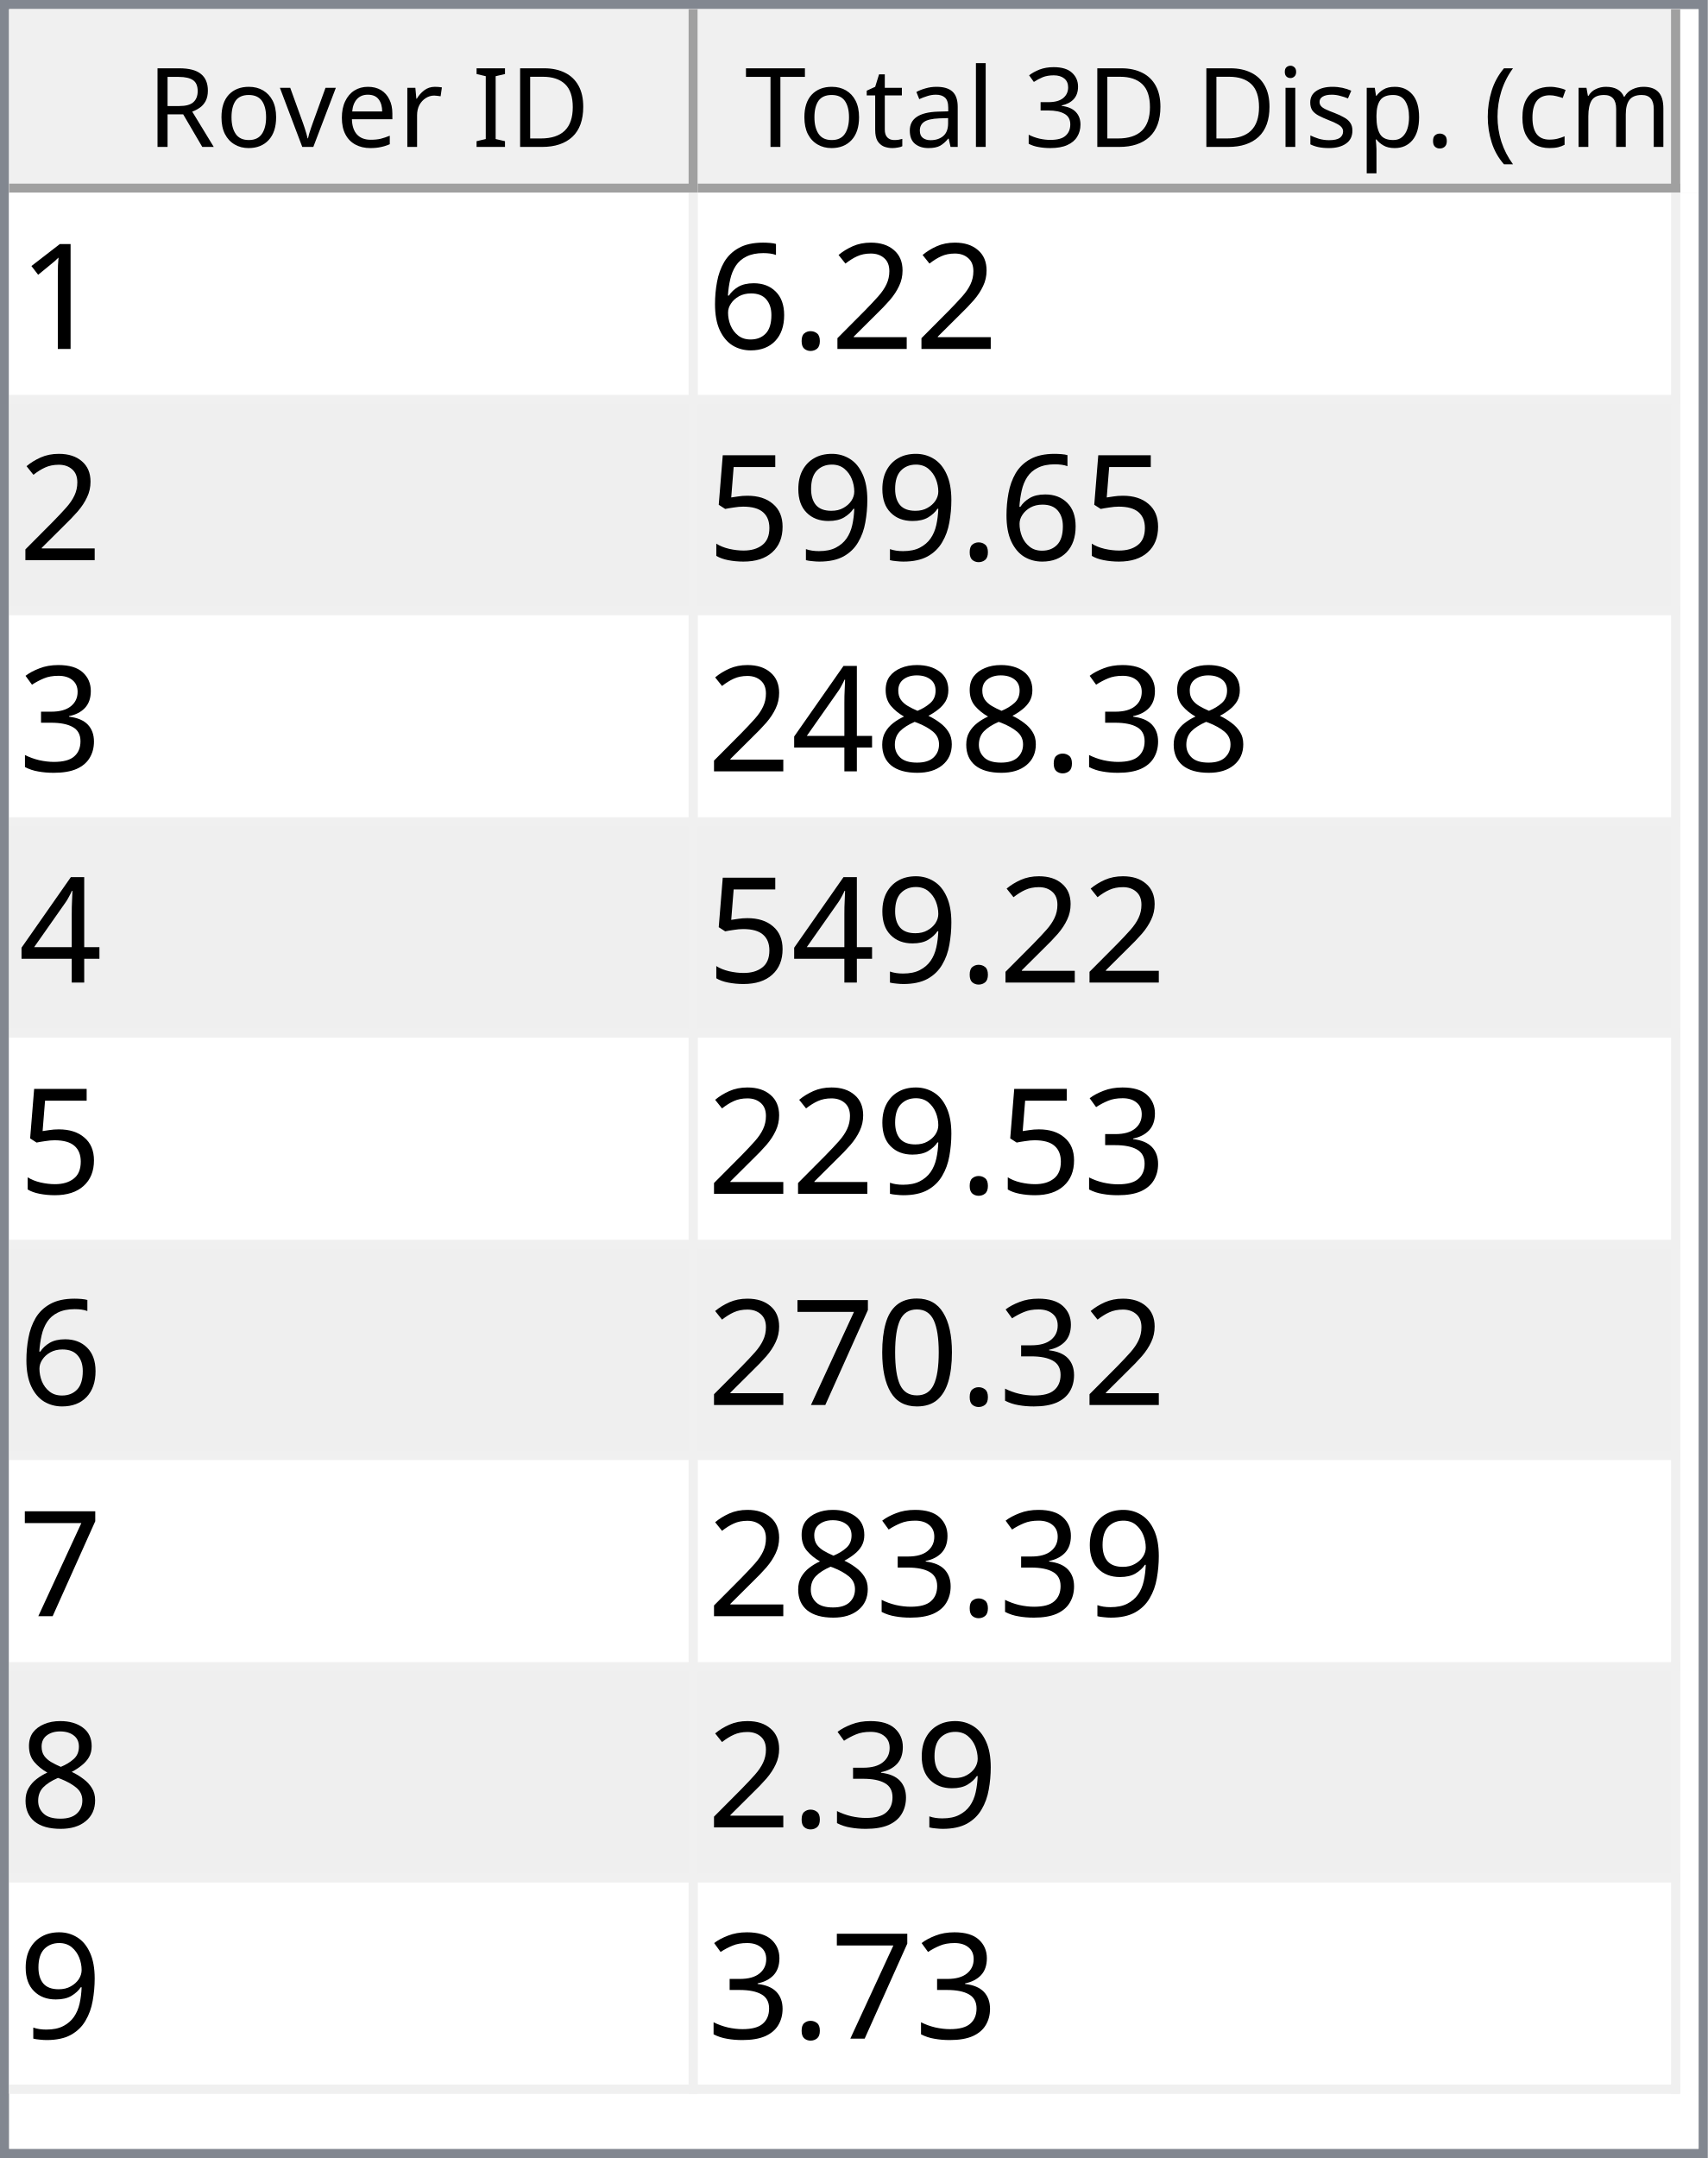
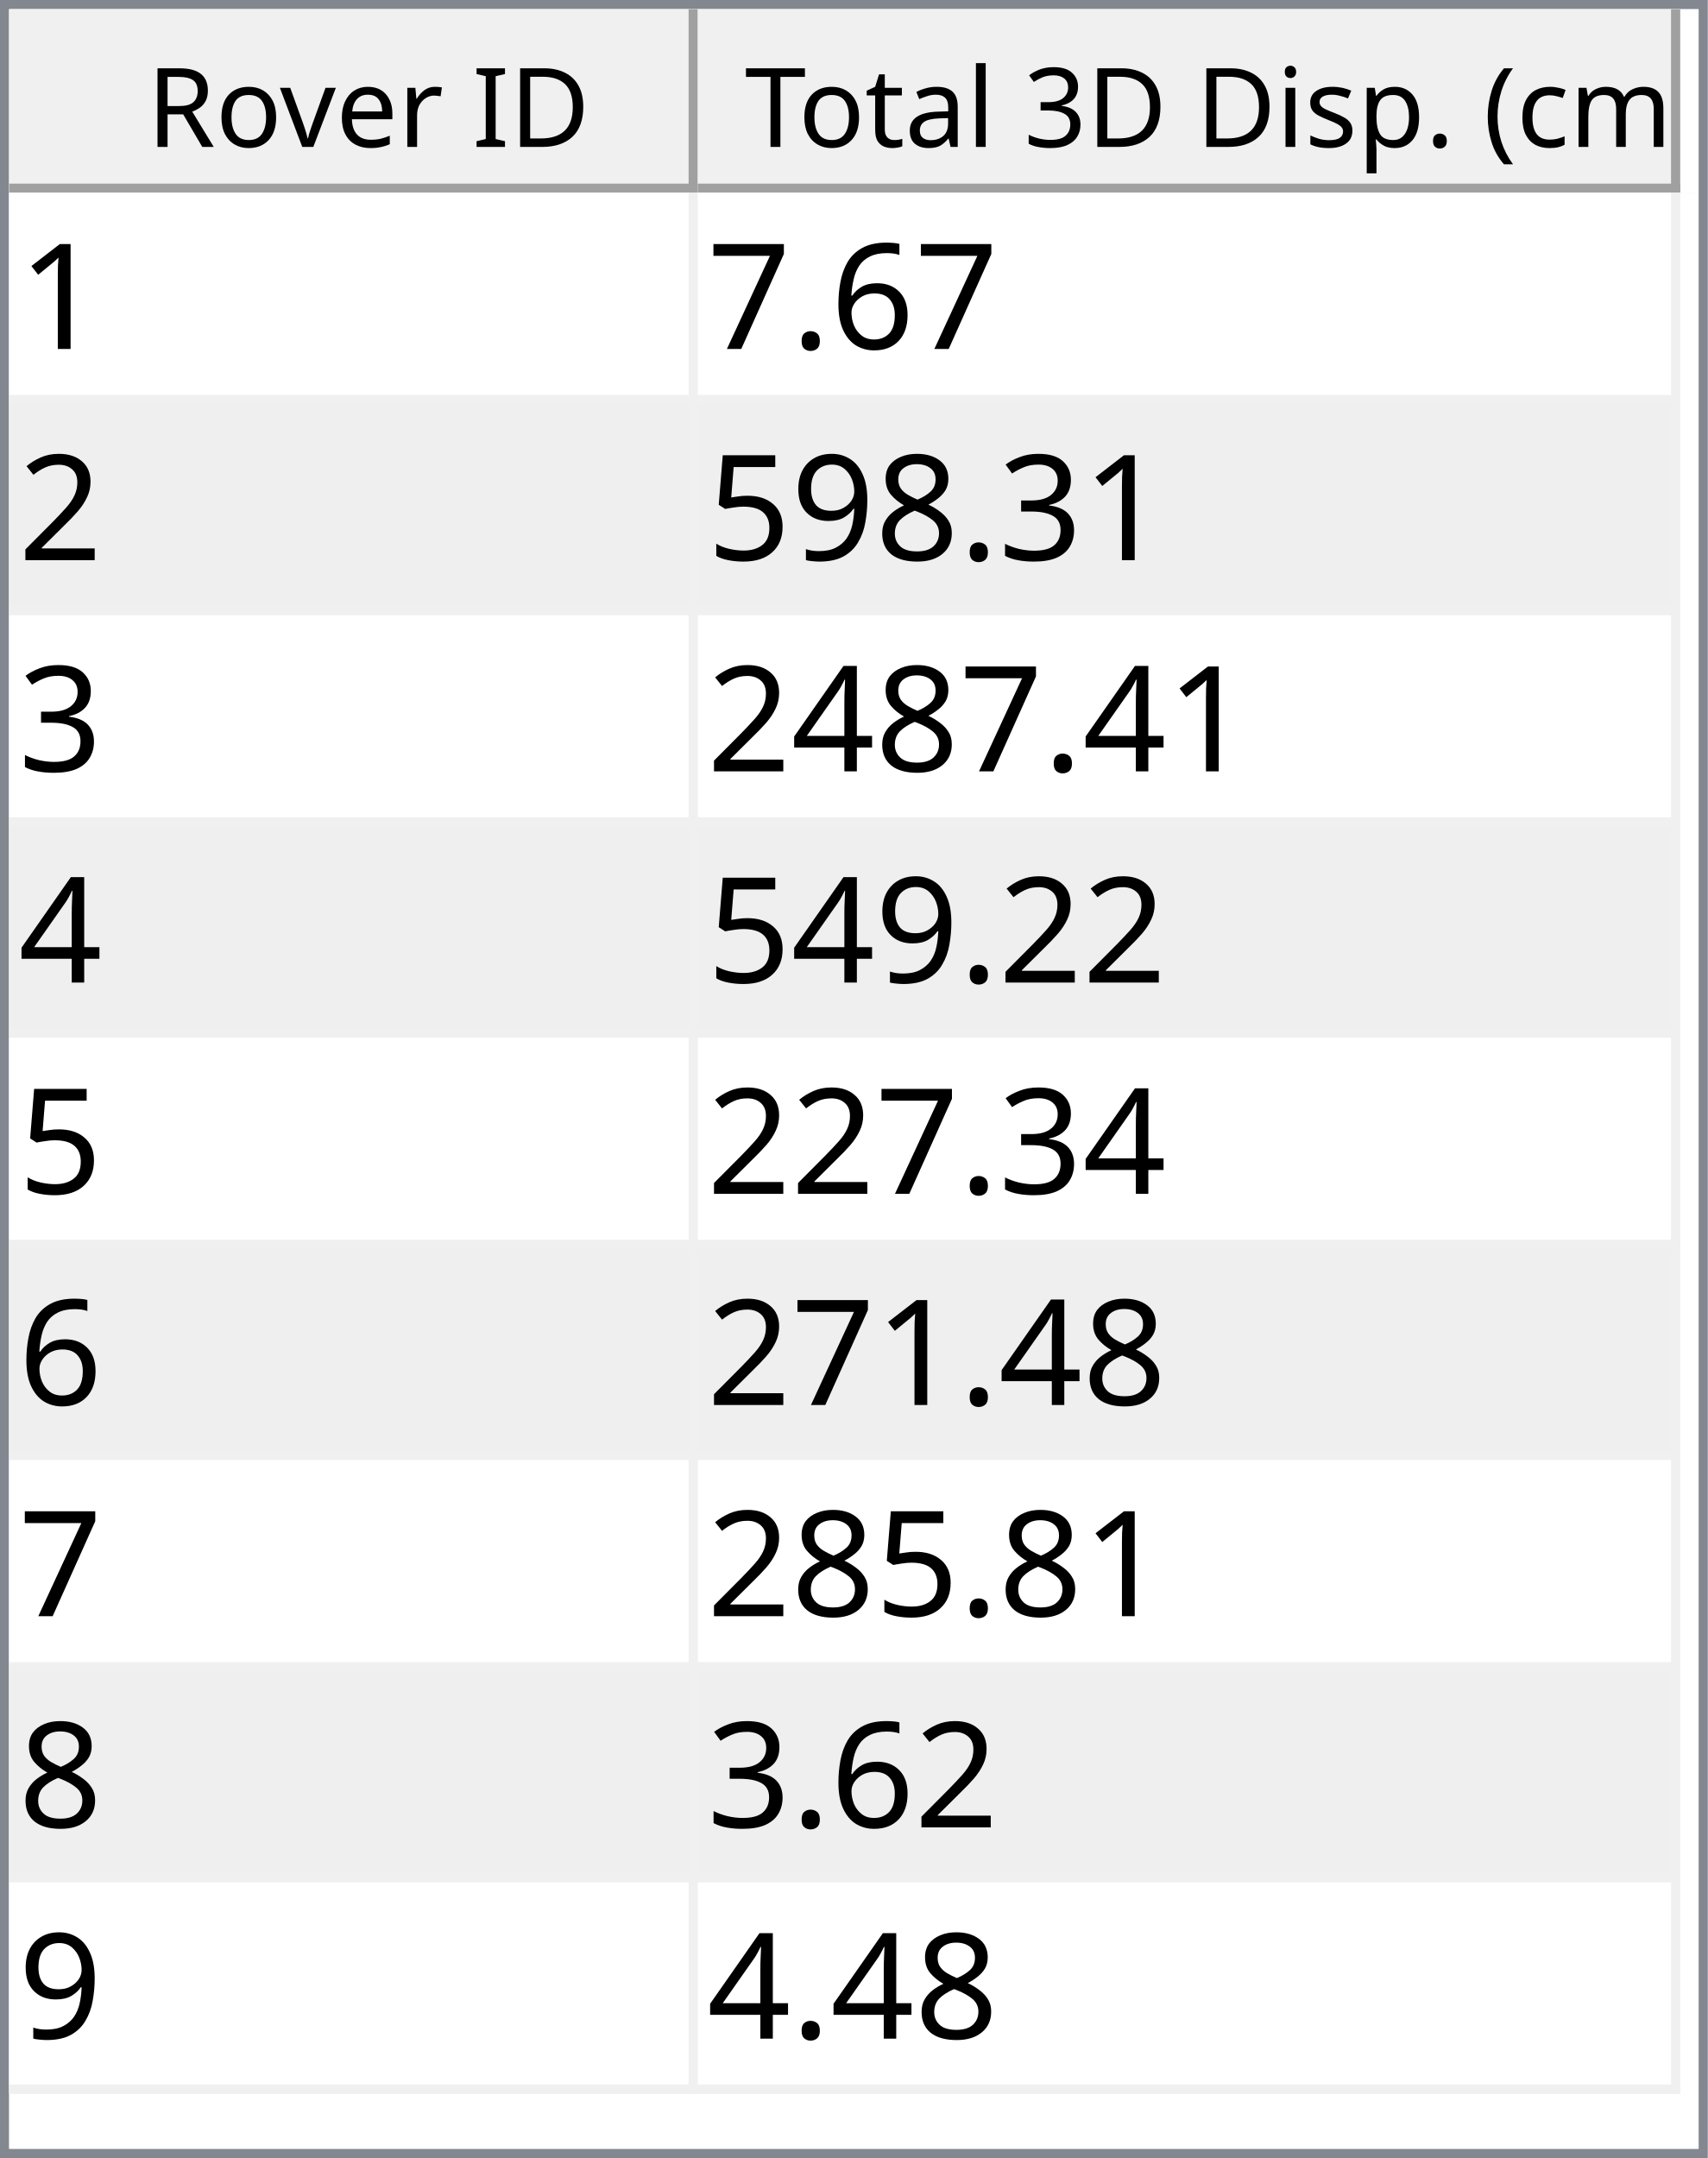
<svg xmlns="http://www.w3.org/2000/svg" style="fill-opacity:1; color-rendering:auto; color-interpolation:auto; text-rendering:auto; stroke:black; stroke-linecap:square; stroke-miterlimit:10; shape-rendering:auto; stroke-opacity:1; fill:black; stroke-dasharray:none; font-weight:normal; stroke-width:1; font-family:'Dialog'; font-style:normal; stroke-linejoin:miter; font-size:12px; stroke-dashoffset:0; image-rendering:auto;" width="186" height="235">
  <defs id="genericDefs" />
  <g>
    <defs id="defs1">
      <clipPath clipPathUnits="userSpaceOnUse" id="clipPath1">
        <path d="M0 0 L186 0 L186 235 L0 235 L0 0 Z" />
      </clipPath>
      <clipPath clipPathUnits="userSpaceOnUse" id="clipPath2">
        <path d="M0 0 L0 235 L186 235 L186 0 Z" />
      </clipPath>
      <clipPath clipPathUnits="userSpaceOnUse" id="clipPath3">
        <path d="M0 0 L0 20 L184 20 L184 0 Z" />
      </clipPath>
      <clipPath clipPathUnits="userSpaceOnUse" id="clipPath4">
        <path d="M0 0 L0 20 L75 20 L75 0 Z" />
      </clipPath>
      <clipPath clipPathUnits="userSpaceOnUse" id="clipPath5">
        <path d="M1 1 L1 19 L74 19 L74 1 Z" />
      </clipPath>
      <clipPath clipPathUnits="userSpaceOnUse" id="clipPath6">
        <path d="M0 0 L0 18 L73 18 L73 0 Z" />
      </clipPath>
      <clipPath clipPathUnits="userSpaceOnUse" id="clipPath7">
        <path d="M-0.5 -0.5 L-0.5 19.5 L74.5 19.5 L74.5 -0.5 Z" />
      </clipPath>
      <clipPath clipPathUnits="userSpaceOnUse" id="clipPath8">
        <path d="M0 0 L0 20 L107 20 L107 0 Z" />
      </clipPath>
      <clipPath clipPathUnits="userSpaceOnUse" id="clipPath9">
        <path d="M1 1 L1 19 L106 19 L106 1 Z" />
      </clipPath>
      <clipPath clipPathUnits="userSpaceOnUse" id="clipPath10">
        <path d="M0 0 L0 18 L105 18 L105 0 Z" />
      </clipPath>
      <clipPath clipPathUnits="userSpaceOnUse" id="clipPath11">
        <path d="M-0.5 -0.5 L-0.5 19.5 L106.5 19.5 L106.5 -0.5 Z" />
      </clipPath>
      <clipPath clipPathUnits="userSpaceOnUse" id="clipPath12">
        <path d="M0 0 L0 213 L184 213 L184 0 Z" />
      </clipPath>
      <clipPath clipPathUnits="userSpaceOnUse" id="clipPath13">
        <path d="M0 0 L0 207 L182 207 L182 0 Z" />
      </clipPath>
      <clipPath clipPathUnits="userSpaceOnUse" id="clipPath14">
        <path d="M-0.5 -0.5 L-0.5 206.5 L181.5 206.5 L181.5 -0.5 Z" />
      </clipPath>
      <clipPath clipPathUnits="userSpaceOnUse" id="clipPath15">
        <path d="M0 0 L0 22 L74 22 L74 0 Z" />
      </clipPath>
      <clipPath clipPathUnits="userSpaceOnUse" id="clipPath16">
        <path d="M0 0 L0 22 L106 22 L106 0 Z" />
      </clipPath>
      <font horiz-adv-x="64.551" id="font1">
        <font-face ascent="107.91" descent="25.098" units-per-em="100" style="font-style:normal; font-family:Segoe UI; font-weight:normal;" />
        <missing-glyph horiz-adv-x="64.551" d="M8.109 0 L8.109 68.266 L56.453 68.266 L56.453 0 L8.109 0 ZM15.328 7.234 L49.219 7.234 L49.219 61.031 L15.328 61.031 L15.328 7.234 Z" />
        <glyph unicode="D" horiz-adv-x="70.117" d="M9.188 0 L9.188 70.016 L28.516 70.016 Q65.531 70.016 65.531 35.891 Q65.531 19.672 55.25 9.836 Q44.969 0 27.734 0 L9.188 0 ZM17.391 62.594 L17.391 7.422 L27.828 7.422 Q41.609 7.422 49.273 14.797 Q56.938 22.172 56.938 35.688 Q56.938 62.594 28.328 62.594 L17.391 62.594 Z" />
        <glyph unicode="I" horiz-adv-x="26.611" d="M17.391 0 L9.188 0 L9.188 70.016 L17.391 70.016 L17.391 0 Z" />
        <glyph unicode=" " horiz-adv-x="27.393" d="" />
        <glyph unicode="r" horiz-adv-x="34.766" d="M34.188 41.891 Q32.078 43.5 28.125 43.5 Q23 43.5 19.555 38.672 Q16.109 33.844 16.109 25.484 L16.109 0 L8.109 0 L8.109 50 L16.109 50 L16.109 39.703 L16.312 39.703 Q18.016 44.969 21.531 47.922 Q25.047 50.875 29.391 50.875 Q32.516 50.875 34.188 50.203 L34.188 41.891 Z" />
        <glyph unicode="e" horiz-adv-x="52.295" d="M48.297 23 L12.984 23 Q13.188 14.656 17.484 10.109 Q21.781 5.562 29.297 5.562 Q37.75 5.562 44.828 11.141 L44.828 3.609 Q38.234 -1.172 27.391 -1.172 Q16.797 -1.172 10.742 5.641 Q4.688 12.453 4.688 24.812 Q4.688 36.469 11.305 43.82 Q17.922 51.172 27.734 51.172 Q37.547 51.172 42.922 44.828 Q48.297 38.484 48.297 27.203 L48.297 23 ZM40.094 29.781 Q40.047 36.719 36.75 40.578 Q33.453 44.438 27.594 44.438 Q21.922 44.438 17.969 40.383 Q14.016 36.328 13.094 29.781 L40.094 29.781 Z" />
        <glyph unicode="v" horiz-adv-x="47.9" d="M47.406 50 L27.484 0 L19.625 0 L0.688 50 L9.469 50 L22.172 13.672 Q23.578 9.672 23.922 6.688 L24.125 6.688 Q24.609 10.453 25.688 13.484 L38.969 50 L47.406 50 Z" />
        <glyph unicode="o" horiz-adv-x="58.594" d="M29 -1.172 Q17.922 -1.172 11.305 5.836 Q4.688 12.844 4.688 24.422 Q4.688 37.016 11.57 44.094 Q18.453 51.172 30.172 51.172 Q41.359 51.172 47.633 44.289 Q53.906 37.406 53.906 25.203 Q53.906 13.234 47.141 6.031 Q40.375 -1.172 29 -1.172 ZM29.594 44.438 Q21.875 44.438 17.383 39.188 Q12.891 33.938 12.891 24.703 Q12.891 15.828 17.43 10.695 Q21.969 5.562 29.594 5.562 Q37.359 5.562 41.531 10.594 Q45.703 15.625 45.703 24.906 Q45.703 34.281 41.531 39.359 Q37.359 44.438 29.594 44.438 Z" />
        <glyph unicode="R" horiz-adv-x="59.814" d="M59.375 0 L49.609 0 L37.891 19.625 Q36.281 22.359 34.766 24.289 Q33.25 26.219 31.664 27.438 Q30.078 28.656 28.25 29.219 Q26.422 29.781 24.125 29.781 L17.391 29.781 L17.391 0 L9.188 0 L9.188 70.016 L30.078 70.016 Q34.672 70.016 38.555 68.867 Q42.438 67.719 45.289 65.375 Q48.141 63.031 49.758 59.547 Q51.375 56.062 51.375 51.375 Q51.375 47.703 50.273 44.656 Q49.172 41.609 47.148 39.211 Q45.125 36.812 42.266 35.133 Q39.406 33.453 35.844 32.516 L35.844 32.328 Q37.594 31.547 38.891 30.547 Q40.188 29.547 41.359 28.18 Q42.531 26.812 43.68 25.078 Q44.828 23.344 46.234 21.047 L59.375 0 ZM17.391 62.594 L17.391 37.203 L28.516 37.203 Q31.594 37.203 34.203 38.133 Q36.812 39.062 38.719 40.797 Q40.625 42.531 41.703 45.047 Q42.781 47.562 42.781 50.688 Q42.781 56.297 39.141 59.445 Q35.5 62.594 28.609 62.594 L17.391 62.594 Z" />
        <glyph unicode=")" horiz-adv-x="30.176" d="M8.297 -15.922 L1.172 -15.922 Q16.406 2.344 16.406 26.812 Q16.406 51.469 1.078 70.016 L8.297 70.016 Q23.531 52.156 23.531 26.703 Q23.531 1.375 8.297 -15.922 Z" />
        <glyph unicode="m" horiz-adv-x="86.133" d="M79.109 0 L71.094 0 L71.094 28.719 Q71.094 37.016 68.531 40.727 Q65.969 44.438 59.906 44.438 Q54.781 44.438 51.195 39.75 Q47.609 35.062 47.609 28.516 L47.609 0 L39.594 0 L39.594 29.688 Q39.594 44.438 28.219 44.438 Q22.953 44.438 19.531 40.016 Q16.109 35.594 16.109 28.516 L16.109 0 L8.109 0 L8.109 50 L16.109 50 L16.109 42.094 L16.312 42.094 Q21.625 51.172 31.844 51.172 Q36.969 51.172 40.773 48.312 Q44.578 45.453 46 40.828 Q51.562 51.172 62.594 51.172 Q79.109 51.172 79.109 30.812 L79.109 0 Z" />
        <glyph unicode="c" horiz-adv-x="46.191" d="M42.188 2.297 Q36.422 -1.172 28.516 -1.172 Q17.828 -1.172 11.258 5.789 Q4.688 12.75 4.688 23.828 Q4.688 36.188 11.766 43.68 Q18.844 51.172 30.672 51.172 Q37.25 51.172 42.281 48.734 L42.281 40.531 Q36.719 44.438 30.375 44.438 Q22.703 44.438 17.797 38.945 Q12.891 33.453 12.891 24.516 Q12.891 15.719 17.508 10.641 Q22.125 5.562 29.891 5.562 Q36.422 5.562 42.188 9.906 L42.188 2.297 Z" />
        <glyph unicode="(" horiz-adv-x="30.176" d="M29.109 -15.922 L21.969 -15.922 Q6.844 1.375 6.844 26.703 Q6.844 52.156 21.969 70.016 L29.203 70.016 Q13.875 51.469 13.875 26.812 Q13.875 2.344 29.109 -15.922 Z" />
        <glyph unicode="." horiz-adv-x="21.68" d="M10.891 -1.078 Q8.641 -1.078 7.055 0.539 Q5.469 2.156 5.469 4.391 Q5.469 6.641 7.055 8.273 Q8.641 9.906 10.891 9.906 Q13.188 9.906 14.797 8.273 Q16.406 6.641 16.406 4.391 Q16.406 2.156 14.797 0.539 Q13.188 -1.078 10.891 -1.078 Z" />
        <glyph unicode="p" horiz-adv-x="58.789" d="M16.312 7.234 L16.109 7.234 L16.109 -23 L8.109 -23 L8.109 50 L16.109 50 L16.109 41.219 L16.312 41.219 Q22.219 51.172 33.594 51.172 Q43.266 51.172 48.688 44.461 Q54.109 37.75 54.109 26.469 Q54.109 13.922 48 6.375 Q41.891 -1.172 31.297 -1.172 Q21.578 -1.172 16.312 7.234 ZM16.109 27.391 L16.109 20.406 Q16.109 14.203 20.141 9.883 Q24.172 5.562 30.375 5.562 Q37.641 5.562 41.773 11.133 Q45.906 16.703 45.906 26.609 Q45.906 34.969 42.047 39.703 Q38.188 44.438 31.594 44.438 Q24.609 44.438 20.359 39.578 Q16.109 34.719 16.109 27.391 Z" />
        <glyph unicode="s" horiz-adv-x="42.432" d="M5.078 1.812 L5.078 10.406 Q11.625 5.562 19.484 5.562 Q30.031 5.562 30.031 12.594 Q30.031 14.594 29.125 15.992 Q28.219 17.391 26.68 18.461 Q25.141 19.531 23.07 20.383 Q21 21.234 18.609 22.172 Q15.281 23.484 12.766 24.828 Q10.25 26.172 8.57 27.859 Q6.891 29.547 6.031 31.695 Q5.172 33.844 5.172 36.719 Q5.172 40.234 6.789 42.945 Q8.406 45.656 11.086 47.484 Q13.766 49.312 17.211 50.242 Q20.656 51.172 24.312 51.172 Q30.812 51.172 35.938 48.922 L35.938 40.828 Q30.422 44.438 23.25 44.438 Q21 44.438 19.195 43.922 Q17.391 43.406 16.094 42.477 Q14.797 41.547 14.086 40.258 Q13.375 38.969 13.375 37.406 Q13.375 35.453 14.086 34.133 Q14.797 32.812 16.164 31.789 Q17.531 30.766 19.484 29.938 Q21.438 29.109 23.922 28.125 Q27.25 26.859 29.883 25.516 Q32.516 24.172 34.375 22.484 Q36.234 20.797 37.234 18.602 Q38.234 16.406 38.234 13.375 Q38.234 9.672 36.602 6.938 Q34.969 4.203 32.234 2.398 Q29.5 0.594 25.93 -0.289 Q22.359 -1.172 18.453 -1.172 Q10.75 -1.172 5.078 1.812 Z" />
        <glyph unicode="i" horiz-adv-x="24.219" d="M12.203 62.703 Q10.062 62.703 8.547 64.164 Q7.031 65.625 7.031 67.875 Q7.031 70.125 8.547 71.609 Q10.062 73.094 12.203 73.094 Q14.406 73.094 15.945 71.609 Q17.484 70.125 17.484 67.875 Q17.484 65.719 15.945 64.211 Q14.406 62.703 12.203 62.703 ZM16.109 0 L8.109 0 L8.109 50 L16.109 50 L16.109 0 Z" />
        <glyph unicode="3" horiz-adv-x="53.906" d="M46.531 19.828 Q46.531 15.094 44.75 11.211 Q42.969 7.328 39.719 4.57 Q36.469 1.812 31.93 0.297 Q27.391 -1.219 21.922 -1.219 Q11.922 -1.219 6 2.594 L6 11.188 Q13.094 5.609 22.219 5.609 Q25.875 5.609 28.828 6.539 Q31.781 7.469 33.906 9.227 Q36.031 10.984 37.18 13.477 Q38.328 15.969 38.328 19.094 Q38.328 32.812 18.797 32.812 L12.984 32.812 L12.984 39.594 L18.5 39.594 Q35.797 39.594 35.797 52.484 Q35.797 64.406 22.609 64.406 Q15.188 64.406 8.688 59.422 L8.688 67.188 Q15.375 71.188 24.609 71.188 Q29 71.188 32.57 69.969 Q36.141 68.75 38.68 66.555 Q41.219 64.359 42.609 61.281 Q44 58.203 44 54.5 Q44 40.672 30.031 36.719 L30.031 36.531 Q33.594 36.141 36.625 34.797 Q39.656 33.453 41.852 31.305 Q44.047 29.156 45.289 26.25 Q46.531 23.344 46.531 19.828 Z" />
        <glyph unicode="l" horiz-adv-x="24.219" d="M16.109 0 L8.109 0 L8.109 74.031 L16.109 74.031 L16.109 0 Z" />
        <glyph unicode="a" horiz-adv-x="50.879" d="M43.891 0 L35.891 0 L35.891 7.812 L35.688 7.812 Q30.469 -1.172 20.312 -1.172 Q12.844 -1.172 8.617 2.781 Q4.391 6.734 4.391 13.281 Q4.391 27.297 20.906 29.594 L35.891 31.688 Q35.891 44.438 25.594 44.438 Q16.547 44.438 9.281 38.281 L9.281 46.484 Q16.656 51.172 26.266 51.172 Q43.891 51.172 43.891 32.516 L43.891 0 ZM35.891 25.297 L23.828 23.641 Q18.266 22.859 15.43 20.875 Q12.594 18.891 12.594 13.875 Q12.594 10.203 15.211 7.883 Q17.828 5.562 22.172 5.562 Q28.125 5.562 32.008 9.742 Q35.891 13.922 35.891 20.312 L35.891 25.297 Z" />
        <glyph unicode="t" horiz-adv-x="33.887" d="M31.297 0.484 Q28.469 -1.078 23.828 -1.078 Q10.688 -1.078 10.688 13.578 L10.688 43.172 L2.094 43.172 L2.094 50 L10.688 50 L10.688 62.203 L18.703 64.797 L18.703 50 L31.297 50 L31.297 43.172 L18.703 43.172 L18.703 14.984 Q18.703 9.969 20.414 7.82 Q22.125 5.672 26.078 5.672 Q29.109 5.672 31.297 7.328 L31.297 0.484 Z" />
        <glyph unicode="T" horiz-adv-x="52.393" d="M50.594 62.594 L30.375 62.594 L30.375 0 L22.172 0 L22.172 62.594 L2 62.594 L2 70.016 L50.594 70.016 L50.594 62.594 Z" />
      </font>
      <font horiz-adv-x="75.0" id="font2">
        <font-face ascent="100.537" descent="21.973" units-per-em="100" style="font-style:normal; font-family:sans-serif; font-weight:normal;" />
        <missing-glyph horiz-adv-x="75.0" d="M12.5 0 L12.5 62.5 L62.5 62.5 L62.5 0 L12.5 0 ZM14.062 1.562 L60.938 1.562 L60.938 60.938 L14.062 60.938 L14.062 1.562 Z" />
        <glyph unicode="1" horiz-adv-x="55.615" d="M37.25 0 L28.469 0 L28.469 56 Q25.297 52.984 20.141 49.953 Q14.984 46.922 10.891 45.406 L10.891 53.906 Q18.266 57.375 23.781 62.305 Q29.297 67.234 31.594 71.875 L37.25 71.875 L37.25 0 Z" />
+         <glyph unicode="6" horiz-adv-x="55.615" d="M49.75 54.047 L41.016 53.375 Q39.844 58.547 37.703 60.891 Q34.125 64.656 28.906 64.656 Q24.703 64.656 21.531 62.312 Q17.391 59.281 14.992 53.469 Q12.594 47.656 12.5 36.922 Q15.672 41.75 20.266 44.094 Q24.859 46.438 29.891 46.438 Q38.672 46.438 44.852 39.969 Q51.031 33.5 51.031 23.25 Q51.031 16.5 48.125 10.719 Q45.219 4.938 40.141 1.859 Q35.062 -1.219 28.609 -1.219 Q17.625 -1.219 10.695 6.859 Q3.766 14.938 3.766 33.5 Q3.766 54.25 11.422 63.672 Q18.109 71.875 29.438 71.875 Q37.891 71.875 43.289 67.141 Q48.688 62.406 49.75 54.047 ZM13.875 23.188 Q13.875 18.656 15.797 14.508 Q17.719 10.359 21.188 8.18 Q24.656 6 28.469 6 Q34.031 6 38.039 10.492 Q42.047 14.984 42.047 22.703 Q42.047 30.125 38.086 34.398 Q34.125 38.672 28.125 38.672 Q22.172 38.672 18.023 34.398 Q13.875 30.125 13.875 23.188 Z" />
+         <glyph unicode="." horiz-adv-x="27.783" d="M9.078 0 L9.078 10.016 L19.094 10.016 L19.094 0 L9.078 0 Z" />
+         <glyph unicode="7" horiz-adv-x="55.615" d="M4.734 62.203 L4.734 70.656 L51.078 70.656 L51.078 63.812 Q44.234 56.547 37.523 44.484 Q30.812 32.422 27.156 19.672 Q24.516 10.688 23.781 0 L14.75 0 Q14.891 8.453 18.062 20.414 Q21.234 32.375 27.172 43.484 Q33.109 54.594 39.797 62.203 L4.734 62.203 Z" />
        <glyph unicode="2" horiz-adv-x="55.615" d="M50.344 8.453 L50.344 0 L3.031 0 Q2.938 3.172 4.047 6.109 Q5.859 10.938 9.836 15.625 Q13.812 20.312 21.344 26.469 Q33.016 36.031 37.117 41.625 Q41.219 47.219 41.219 52.203 Q41.219 57.422 37.477 61.008 Q33.734 64.594 27.734 64.594 Q21.391 64.594 17.578 60.789 Q13.766 56.984 13.719 50.25 L4.688 51.172 Q5.609 61.281 11.664 66.578 Q17.719 71.875 27.938 71.875 Q38.234 71.875 44.242 66.164 Q50.25 60.453 50.25 52 Q50.25 47.703 48.492 43.555 Q46.734 39.406 42.656 34.812 Q38.578 30.219 29.109 22.219 Q21.188 15.578 18.945 13.211 Q16.703 10.844 15.234 8.453 L50.344 8.453 Z" />
-         <glyph unicode="." horiz-adv-x="27.783" d="M9.078 0 L9.078 10.016 L19.094 10.016 L19.094 0 L9.078 0 Z" />
-         <glyph unicode="6" horiz-adv-x="55.615" d="M49.75 54.047 L41.016 53.375 Q39.844 58.547 37.703 60.891 Q34.125 64.656 28.906 64.656 Q24.703 64.656 21.531 62.312 Q17.391 59.281 14.992 53.469 Q12.594 47.656 12.5 36.922 Q15.672 41.75 20.266 44.094 Q24.859 46.438 29.891 46.438 Q38.672 46.438 44.852 39.969 Q51.031 33.5 51.031 23.25 Q51.031 16.5 48.125 10.719 Q45.219 4.938 40.141 1.859 Q35.062 -1.219 28.609 -1.219 Q17.625 -1.219 10.695 6.859 Q3.766 14.938 3.766 33.5 Q3.766 54.25 11.422 63.672 Q18.109 71.875 29.438 71.875 Q37.891 71.875 43.289 67.141 Q48.688 62.406 49.75 54.047 ZM13.875 23.188 Q13.875 18.656 15.797 14.508 Q17.719 10.359 21.188 8.18 Q24.656 6 28.469 6 Q34.031 6 38.039 10.492 Q42.047 14.984 42.047 22.703 Q42.047 30.125 38.086 34.398 Q34.125 38.672 28.125 38.672 Q22.172 38.672 18.023 34.398 Q13.875 30.125 13.875 23.188 Z" />
+         <glyph unicode="3" horiz-adv-x="55.615" d="M4.203 18.891 L12.984 20.062 Q14.5 12.594 18.141 9.297 Q21.781 6 27 6 Q33.203 6 37.477 10.297 Q41.75 14.594 41.75 20.953 Q41.75 27 37.797 30.93 Q33.844 34.859 27.734 34.859 Q25.25 34.859 21.531 33.891 L22.516 41.609 Q23.391 41.5 23.922 41.5 Q29.547 41.5 34.039 44.43 Q38.531 47.359 38.531 53.469 Q38.531 58.297 35.258 61.477 Q31.984 64.656 26.812 64.656 Q21.688 64.656 18.266 61.43 Q14.844 58.203 13.875 51.766 L5.078 53.328 Q6.688 62.156 12.398 67.016 Q18.109 71.875 26.609 71.875 Q32.469 71.875 37.398 69.359 Q42.328 66.844 44.945 62.5 Q47.562 58.156 47.562 53.266 Q47.562 48.641 45.07 44.828 Q42.578 41.016 37.703 38.766 Q44.047 37.312 47.562 32.695 Q51.078 28.078 51.078 21.141 Q51.078 11.766 44.242 5.25 Q37.406 -1.266 26.953 -1.266 Q17.531 -1.266 11.305 4.352 Q5.078 9.969 4.203 18.891 Z" />
+         <glyph unicode="8" horiz-adv-x="55.615" d="M17.672 38.812 Q12.203 40.828 9.57 44.539 Q6.938 48.25 6.938 53.422 Q6.938 61.234 12.555 66.555 Q18.172 71.875 27.484 71.875 Q36.859 71.875 42.578 66.43 Q48.297 60.984 48.297 53.172 Q48.297 48.188 45.68 44.508 Q43.062 40.828 37.75 38.812 Q44.344 36.672 47.781 31.883 Q51.219 27.094 51.219 20.453 Q51.219 11.281 44.727 5.031 Q38.234 -1.219 27.641 -1.219 Q17.047 -1.219 10.547 5.055 Q4.047 11.328 4.047 20.703 Q4.047 27.688 7.594 32.398 Q11.141 37.109 17.672 38.812 ZM15.922 53.719 Q15.922 48.641 19.195 45.414 Q22.469 42.188 27.688 42.188 Q32.766 42.188 36.016 45.383 Q39.266 48.578 39.266 53.219 Q39.266 58.062 35.914 61.359 Q32.562 64.656 27.594 64.656 Q22.562 64.656 19.242 61.43 Q15.922 58.203 15.922 53.719 ZM13.094 20.656 Q13.094 16.891 14.875 13.375 Q16.656 9.859 20.172 7.93 Q23.688 6 27.734 6 Q34.031 6 38.133 10.055 Q42.234 14.109 42.234 20.359 Q42.234 26.703 38.016 30.859 Q33.797 35.016 27.438 35.016 Q21.234 35.016 17.164 30.914 Q13.094 26.812 13.094 20.656 Z" />
        <glyph unicode="9" horiz-adv-x="55.615" d="M5.469 16.547 L13.922 17.328 Q14.984 11.375 18.016 8.688 Q21.047 6 25.781 6 Q29.828 6 32.883 7.859 Q35.938 9.719 37.891 12.82 Q39.844 15.922 41.164 21.195 Q42.484 26.469 42.484 31.938 Q42.484 32.516 42.438 33.688 Q39.797 29.5 35.234 26.883 Q30.672 24.266 25.344 24.266 Q16.453 24.266 10.305 30.711 Q4.156 37.156 4.156 47.703 Q4.156 58.594 10.578 65.234 Q17 71.875 26.656 71.875 Q33.641 71.875 39.43 68.117 Q45.219 64.359 48.219 57.398 Q51.219 50.438 51.219 37.25 Q51.219 23.531 48.242 15.406 Q45.266 7.281 39.383 3.031 Q33.5 -1.219 25.594 -1.219 Q17.188 -1.219 11.867 3.445 Q6.547 8.109 5.469 16.547 ZM41.453 48.141 Q41.453 55.719 37.43 60.156 Q33.406 64.594 27.734 64.594 Q21.875 64.594 17.531 59.812 Q13.188 55.031 13.188 47.406 Q13.188 40.578 17.312 36.305 Q21.438 32.031 27.484 32.031 Q33.594 32.031 37.523 36.305 Q41.453 40.578 41.453 48.141 Z" />
        <glyph unicode="5" horiz-adv-x="55.615" d="M4.156 18.75 L13.375 19.531 Q14.406 12.797 18.141 9.398 Q21.875 6 27.156 6 Q33.5 6 37.891 10.789 Q42.281 15.578 42.281 23.484 Q42.281 31 38.062 35.352 Q33.844 39.703 27 39.703 Q22.75 39.703 19.336 37.773 Q15.922 35.844 13.969 32.766 L5.719 33.844 L12.641 70.609 L48.25 70.609 L48.25 62.203 L19.672 62.203 L15.828 42.969 Q22.266 47.469 29.344 47.469 Q38.719 47.469 45.164 40.969 Q51.609 34.469 51.609 24.266 Q51.609 14.547 45.953 7.469 Q39.062 -1.219 27.156 -1.219 Q17.391 -1.219 11.211 4.25 Q5.031 9.719 4.156 18.75 Z" />
-         <glyph unicode="3" horiz-adv-x="55.615" d="M4.203 18.891 L12.984 20.062 Q14.5 12.594 18.141 9.297 Q21.781 6 27 6 Q33.203 6 37.477 10.297 Q41.75 14.594 41.75 20.953 Q41.75 27 37.797 30.93 Q33.844 34.859 27.734 34.859 Q25.25 34.859 21.531 33.891 L22.516 41.609 Q23.391 41.5 23.922 41.5 Q29.547 41.5 34.039 44.43 Q38.531 47.359 38.531 53.469 Q38.531 58.297 35.258 61.477 Q31.984 64.656 26.812 64.656 Q21.688 64.656 18.266 61.43 Q14.844 58.203 13.875 51.766 L5.078 53.328 Q6.688 62.156 12.398 67.016 Q18.109 71.875 26.609 71.875 Q32.469 71.875 37.398 69.359 Q42.328 66.844 44.945 62.5 Q47.562 58.156 47.562 53.266 Q47.562 48.641 45.07 44.828 Q42.578 41.016 37.703 38.766 Q44.047 37.312 47.562 32.695 Q51.078 28.078 51.078 21.141 Q51.078 11.766 44.242 5.25 Q37.406 -1.266 26.953 -1.266 Q17.531 -1.266 11.305 4.352 Q5.078 9.969 4.203 18.891 Z" />
-         <glyph unicode="8" horiz-adv-x="55.615" d="M17.672 38.812 Q12.203 40.828 9.57 44.539 Q6.938 48.25 6.938 53.422 Q6.938 61.234 12.555 66.555 Q18.172 71.875 27.484 71.875 Q36.859 71.875 42.578 66.43 Q48.297 60.984 48.297 53.172 Q48.297 48.188 45.68 44.508 Q43.062 40.828 37.75 38.812 Q44.344 36.672 47.781 31.883 Q51.219 27.094 51.219 20.453 Q51.219 11.281 44.727 5.031 Q38.234 -1.219 27.641 -1.219 Q17.047 -1.219 10.547 5.055 Q4.047 11.328 4.047 20.703 Q4.047 27.688 7.594 32.398 Q11.141 37.109 17.672 38.812 ZM15.922 53.719 Q15.922 48.641 19.195 45.414 Q22.469 42.188 27.688 42.188 Q32.766 42.188 36.016 45.383 Q39.266 48.578 39.266 53.219 Q39.266 58.062 35.914 61.359 Q32.562 64.656 27.594 64.656 Q22.562 64.656 19.242 61.43 Q15.922 58.203 15.922 53.719 ZM13.094 20.656 Q13.094 16.891 14.875 13.375 Q16.656 9.859 20.172 7.93 Q23.688 6 27.734 6 Q34.031 6 38.133 10.055 Q42.234 14.109 42.234 20.359 Q42.234 26.703 38.016 30.859 Q33.797 35.016 27.438 35.016 Q21.234 35.016 17.164 30.914 Q13.094 26.812 13.094 20.656 Z" />
        <glyph unicode="4" horiz-adv-x="55.615" d="M32.328 0 L32.328 17.141 L1.266 17.141 L1.266 25.203 L33.938 71.578 L41.109 71.578 L41.109 25.203 L50.781 25.203 L50.781 17.141 L41.109 17.141 L41.109 0 L32.328 0 ZM32.328 25.203 L32.328 57.469 L9.906 25.203 L32.328 25.203 Z" />
-         <glyph unicode="0" horiz-adv-x="55.615" d="M4.156 35.297 Q4.156 48 6.766 55.742 Q9.375 63.484 14.523 67.68 Q19.672 71.875 27.484 71.875 Q33.25 71.875 37.594 69.555 Q41.938 67.234 44.773 62.867 Q47.609 58.5 49.219 52.227 Q50.828 45.953 50.828 35.297 Q50.828 22.703 48.242 14.969 Q45.656 7.234 40.508 3.008 Q35.359 -1.219 27.484 -1.219 Q17.141 -1.219 11.234 6.203 Q4.156 15.141 4.156 35.297 ZM13.188 35.297 Q13.188 17.672 17.312 11.836 Q21.438 6 27.484 6 Q33.547 6 37.672 11.859 Q41.797 17.719 41.797 35.297 Q41.797 52.984 37.672 58.789 Q33.547 64.594 27.391 64.594 Q21.344 64.594 17.719 59.469 Q13.188 52.938 13.188 35.297 Z" />
-         <glyph unicode="7" horiz-adv-x="55.615" d="M4.734 62.203 L4.734 70.656 L51.078 70.656 L51.078 63.812 Q44.234 56.547 37.523 44.484 Q30.812 32.422 27.156 19.672 Q24.516 10.688 23.781 0 L14.75 0 Q14.891 8.453 18.062 20.414 Q21.234 32.375 27.172 43.484 Q33.109 54.594 39.797 62.203 L4.734 62.203 Z" />
      </font>
    </defs>
    <g style="fill:white; stroke:white;">
      <rect x="0" y="0" width="186" style="clip-path:url(#clipPath1); stroke:none;" height="235" />
    </g>
    <g style="fill:white; text-rendering:optimizeSpeed; color-rendering:optimizeSpeed; image-rendering:optimizeSpeed; shape-rendering:crispEdges; stroke:white; color-interpolation:sRGB;">
      <rect x="0" width="186" height="235" y="0" style="stroke:none;" />
      <path style="stroke:none;" d="M0 235 L186 235 L186 0 L0 0 Z" />
    </g>
    <g style="fill:rgb(240,240,240); font-family:'Segoe UI'; stroke:rgb(240,240,240);">
      <rect x="0" y="0" width="186" style="clip-path:url(#clipPath2); stroke:none;" height="235" />
    </g>
    <g style="fill:rgb(130,135,144); font-family:'Segoe UI'; stroke:rgb(130,135,144);">
      <path d="M0 0 L186 0 L186 235 L0 235 L0 0 ZM1 1 L185 1 L185 234 L1 234 L1 1 Z" style="fill-rule:evenodd; clip-path:url(#clipPath2); stroke:none;" />
    </g>
    <g style="fill:white; font-family:'Segoe UI'; stroke:white;" transform="translate(1,1)">
      <rect x="0" y="0" width="184" style="clip-path:url(#clipPath3); stroke:none;" height="20" />
    </g>
    <g style="fill:rgb(240,240,240); font-family:'Segoe UI'; stroke:rgb(240,240,240);" transform="translate(1,1)">
      <rect x="0" y="0" width="75" style="clip-path:url(#clipPath4); stroke:none;" height="20" />
    </g>
    <g style="font-family:'Segoe UI';" transform="translate(2,2)">
      <text x="14" xml:space="preserve" y="14" style="clip-path:url(#clipPath6); stroke:none;">Rover ID</text>
    </g>
    <g style="fill:rgb(160,160,160); font-family:'Segoe UI'; stroke:rgb(160,160,160); stroke-linejoin:bevel;" transform="translate(1.5,1.5)">
      <line x1="74" x2="74" y1="0" style="fill:none; clip-path:url(#clipPath7);" y2="19" />
    </g>
    <g style="fill:rgb(160,160,160); font-family:'Segoe UI'; stroke:rgb(160,160,160); stroke-linejoin:bevel;" transform="matrix(1,0,0,1,1,1) translate(0.5,0.5)">
      <line x1="0" x2="74" y1="19" style="fill:none; clip-path:url(#clipPath7);" y2="19" />
    </g>
    <g style="fill:rgb(240,240,240); font-family:'Segoe UI'; stroke:rgb(240,240,240);" transform="translate(76,1)">
      <rect x="0" y="0" width="107" style="clip-path:url(#clipPath8); stroke:none;" height="20" />
    </g>
    <g style="font-family:'Segoe UI';" transform="translate(77,2)">
      <text x="1" xml:space="preserve" y="14" style="clip-path:url(#clipPath10); stroke:none;"> Total 3D Disp. (cm)</text>
    </g>
    <g style="fill:rgb(160,160,160); font-family:'Segoe UI'; stroke:rgb(160,160,160); stroke-linejoin:bevel;" transform="translate(76.5,1.5)">
      <line x1="106" x2="106" y1="0" style="fill:none; clip-path:url(#clipPath11);" y2="19" />
    </g>
    <g style="fill:rgb(160,160,160); font-family:'Segoe UI'; stroke:rgb(160,160,160); stroke-linejoin:bevel;" transform="matrix(1,0,0,1,76,1) translate(0.5,0.5)">
      <line x1="0" x2="106" y1="19" style="fill:none; clip-path:url(#clipPath11);" y2="19" />
    </g>
    <g style="fill:white; font-family:'Segoe UI'; stroke:white;" transform="translate(1,21)">
      <rect x="0" y="0" width="184" style="clip-path:url(#clipPath12); stroke:none;" height="213" />
    </g>
    <g style="fill:rgb(240,240,240); font-size:16px; font-family:sans-serif; stroke:rgb(240,240,240);" transform="translate(1,21)">
      <rect x="0" y="0" width="182" style="clip-path:url(#clipPath13); stroke:none;" height="207" />
      <line transform="translate(0.5,0.5)" x1="0" x2="181" y1="22" style="clip-path:url(#clipPath14); fill:none; stroke-linejoin:bevel;" y2="22" />
    </g>
    <g transform="matrix(1,0,0,1,1,21) translate(0.5,0.5)" style="fill:rgb(240,240,240); font-size:16px; font-family:sans-serif; stroke:rgb(240,240,240); stroke-linejoin:bevel;">
      <line x1="0" x2="181" y1="45" style="fill:none; clip-path:url(#clipPath14);" y2="45" />
    </g>
    <g transform="matrix(1,0,0,1,1,21) translate(0.5,0.5)" style="fill:rgb(240,240,240); font-size:16px; font-family:sans-serif; stroke:rgb(240,240,240); stroke-linejoin:bevel;">
      <line x1="0" x2="181" y1="68" style="fill:none; clip-path:url(#clipPath14);" y2="68" />
    </g>
    <g transform="matrix(1,0,0,1,1,21) translate(0.5,0.5)" style="fill:rgb(240,240,240); font-size:16px; font-family:sans-serif; stroke:rgb(240,240,240); stroke-linejoin:bevel;">
      <line x1="0" x2="181" y1="91" style="fill:none; clip-path:url(#clipPath14);" y2="91" />
    </g>
    <g transform="matrix(1,0,0,1,1,21) translate(0.5,0.5)" style="fill:rgb(240,240,240); font-size:16px; font-family:sans-serif; stroke:rgb(240,240,240); stroke-linejoin:bevel;">
      <line x1="0" x2="181" y1="114" style="fill:none; clip-path:url(#clipPath14);" y2="114" />
    </g>
    <g transform="matrix(1,0,0,1,1,21) translate(0.5,0.5)" style="fill:rgb(240,240,240); font-size:16px; font-family:sans-serif; stroke:rgb(240,240,240); stroke-linejoin:bevel;">
      <line x1="0" x2="181" y1="137" style="fill:none; clip-path:url(#clipPath14);" y2="137" />
    </g>
    <g transform="matrix(1,0,0,1,1,21) translate(0.5,0.5)" style="fill:rgb(240,240,240); font-size:16px; font-family:sans-serif; stroke:rgb(240,240,240); stroke-linejoin:bevel;">
      <line x1="0" x2="181" y1="160" style="fill:none; clip-path:url(#clipPath14);" y2="160" />
    </g>
    <g transform="matrix(1,0,0,1,1,21) translate(0.5,0.5)" style="fill:rgb(240,240,240); font-size:16px; font-family:sans-serif; stroke:rgb(240,240,240); stroke-linejoin:bevel;">
      <line x1="0" x2="181" y1="183" style="fill:none; clip-path:url(#clipPath14);" y2="183" />
    </g>
    <g transform="matrix(1,0,0,1,1,21) translate(0.5,0.5)" style="fill:rgb(240,240,240); font-size:16px; font-family:sans-serif; stroke:rgb(240,240,240); stroke-linejoin:bevel;">
      <line x1="0" x2="181" y1="206" style="fill:none; clip-path:url(#clipPath14);" y2="206" />
    </g>
    <g transform="matrix(1,0,0,1,1,21) translate(0.5,0.5)" style="fill:rgb(240,240,240); font-size:16px; font-family:sans-serif; stroke:rgb(240,240,240); stroke-linejoin:bevel;">
      <line x1="74" x2="74" y1="0" style="fill:none; clip-path:url(#clipPath14);" y2="206" />
    </g>
    <g transform="matrix(1,0,0,1,1,21) translate(0.5,0.5)" style="fill:rgb(240,240,240); font-size:16px; font-family:sans-serif; stroke:rgb(240,240,240); stroke-linejoin:bevel;">
      <line x1="181" x2="181" y1="0" style="fill:none; clip-path:url(#clipPath14);" y2="206" />
    </g>
    <g style="fill:white; font-size:16px; font-family:sans-serif; stroke:white;" transform="matrix(1,0,0,1,1,21)">
      <rect x="0" y="0" width="74" style="clip-path:url(#clipPath15); stroke:none;" height="22" />
      <text x="1" y="17" style="fill:black; clip-path:url(#clipPath15); stroke:none;" xml:space="preserve">1</text>
    </g>
    <g style="fill:white; font-size:16px; font-family:sans-serif; stroke:white;" transform="matrix(1,0,0,1,1,21) translate(75,0)">
      <rect x="0" y="0" width="106" style="clip-path:url(#clipPath16); stroke:none;" height="22" />
-       <text x="1" y="17" style="fill:black; clip-path:url(#clipPath16); stroke:none;" xml:space="preserve">6.22</text>
+       <text x="1" y="17" style="fill:black; clip-path:url(#clipPath16); stroke:none;" xml:space="preserve">7.67</text>
    </g>
    <g style="fill:rgb(239,239,239); font-size:16px; font-family:sans-serif; stroke:rgb(239,239,239);" transform="matrix(1,0,0,1,1,21) translate(0,23)">
      <rect x="0" y="0" width="74" style="clip-path:url(#clipPath15); stroke:none;" height="22" />
      <text x="1" y="17" style="fill:black; clip-path:url(#clipPath15); stroke:none;" xml:space="preserve">2</text>
    </g>
    <g style="fill:rgb(239,239,239); font-size:16px; font-family:sans-serif; stroke:rgb(239,239,239);" transform="matrix(1,0,0,1,1,21) translate(75,23)">
      <rect x="0" y="0" width="106" style="clip-path:url(#clipPath16); stroke:none;" height="22" />
-       <text x="1" y="17" style="fill:black; clip-path:url(#clipPath16); stroke:none;" xml:space="preserve">599.65</text>
+       <text x="1" y="17" style="fill:black; clip-path:url(#clipPath16); stroke:none;" xml:space="preserve">598.31</text>
    </g>
    <g style="fill:white; font-size:16px; font-family:sans-serif; stroke:white;" transform="matrix(1,0,0,1,1,21) translate(0,46)">
      <rect x="0" y="0" width="74" style="clip-path:url(#clipPath15); stroke:none;" height="22" />
      <text x="1" y="17" style="fill:black; clip-path:url(#clipPath15); stroke:none;" xml:space="preserve">3</text>
    </g>
    <g style="fill:white; font-size:16px; font-family:sans-serif; stroke:white;" transform="matrix(1,0,0,1,1,21) translate(75,46)">
      <rect x="0" y="0" width="106" style="clip-path:url(#clipPath16); stroke:none;" height="22" />
-       <text x="1" y="17" style="fill:black; clip-path:url(#clipPath16); stroke:none;" xml:space="preserve">2488.38</text>
+       <text x="1" y="17" style="fill:black; clip-path:url(#clipPath16); stroke:none;" xml:space="preserve">2487.41</text>
    </g>
    <g style="fill:rgb(239,239,239); font-size:16px; font-family:sans-serif; stroke:rgb(239,239,239);" transform="matrix(1,0,0,1,1,21) translate(0,69)">
      <rect x="0" y="0" width="74" style="clip-path:url(#clipPath15); stroke:none;" height="22" />
      <text x="1" y="17" style="fill:black; clip-path:url(#clipPath15); stroke:none;" xml:space="preserve">4</text>
    </g>
    <g style="fill:rgb(239,239,239); font-size:16px; font-family:sans-serif; stroke:rgb(239,239,239);" transform="matrix(1,0,0,1,1,21) translate(75,69)">
      <rect x="0" y="0" width="106" style="clip-path:url(#clipPath16); stroke:none;" height="22" />
      <text x="1" y="17" style="fill:black; clip-path:url(#clipPath16); stroke:none;" xml:space="preserve">549.22</text>
    </g>
    <g style="fill:white; font-size:16px; font-family:sans-serif; stroke:white;" transform="matrix(1,0,0,1,1,21) translate(0,92)">
      <rect x="0" y="0" width="74" style="clip-path:url(#clipPath15); stroke:none;" height="22" />
      <text x="1" y="17" style="fill:black; clip-path:url(#clipPath15); stroke:none;" xml:space="preserve">5</text>
    </g>
    <g style="fill:white; font-size:16px; font-family:sans-serif; stroke:white;" transform="matrix(1,0,0,1,1,21) translate(75,92)">
      <rect x="0" y="0" width="106" style="clip-path:url(#clipPath16); stroke:none;" height="22" />
-       <text x="1" y="17" style="fill:black; clip-path:url(#clipPath16); stroke:none;" xml:space="preserve">229.53</text>
+       <text x="1" y="17" style="fill:black; clip-path:url(#clipPath16); stroke:none;" xml:space="preserve">227.34</text>
    </g>
    <g style="fill:rgb(239,239,239); font-size:16px; font-family:sans-serif; stroke:rgb(239,239,239);" transform="matrix(1,0,0,1,1,21) translate(0,115)">
      <rect x="0" y="0" width="74" style="clip-path:url(#clipPath15); stroke:none;" height="22" />
      <text x="1" y="17" style="fill:black; clip-path:url(#clipPath15); stroke:none;" xml:space="preserve">6</text>
    </g>
    <g style="fill:rgb(239,239,239); font-size:16px; font-family:sans-serif; stroke:rgb(239,239,239);" transform="matrix(1,0,0,1,1,21) translate(75,115)">
      <rect x="0" y="0" width="106" style="clip-path:url(#clipPath16); stroke:none;" height="22" />
-       <text x="1" y="17" style="fill:black; clip-path:url(#clipPath16); stroke:none;" xml:space="preserve">270.32</text>
+       <text x="1" y="17" style="fill:black; clip-path:url(#clipPath16); stroke:none;" xml:space="preserve">271.48</text>
    </g>
    <g style="fill:white; font-size:16px; font-family:sans-serif; stroke:white;" transform="matrix(1,0,0,1,1,21) translate(0,138)">
      <rect x="0" y="0" width="74" style="clip-path:url(#clipPath15); stroke:none;" height="22" />
      <text x="1" y="17" style="fill:black; clip-path:url(#clipPath15); stroke:none;" xml:space="preserve">7</text>
    </g>
    <g style="fill:white; font-size:16px; font-family:sans-serif; stroke:white;" transform="matrix(1,0,0,1,1,21) translate(75,138)">
      <rect x="0" y="0" width="106" style="clip-path:url(#clipPath16); stroke:none;" height="22" />
-       <text x="1" y="17" style="fill:black; clip-path:url(#clipPath16); stroke:none;" xml:space="preserve">283.39</text>
+       <text x="1" y="17" style="fill:black; clip-path:url(#clipPath16); stroke:none;" xml:space="preserve">285.81</text>
    </g>
    <g style="fill:rgb(239,239,239); font-size:16px; font-family:sans-serif; stroke:rgb(239,239,239);" transform="matrix(1,0,0,1,1,21) translate(0,161)">
      <rect x="0" y="0" width="74" style="clip-path:url(#clipPath15); stroke:none;" height="22" />
      <text x="1" y="17" style="fill:black; clip-path:url(#clipPath15); stroke:none;" xml:space="preserve">8</text>
    </g>
    <g style="fill:rgb(239,239,239); font-size:16px; font-family:sans-serif; stroke:rgb(239,239,239);" transform="matrix(1,0,0,1,1,21) translate(75,161)">
      <rect x="0" y="0" width="106" style="clip-path:url(#clipPath16); stroke:none;" height="22" />
-       <text x="1" y="17" style="fill:black; clip-path:url(#clipPath16); stroke:none;" xml:space="preserve">2.39</text>
+       <text x="1" y="17" style="fill:black; clip-path:url(#clipPath16); stroke:none;" xml:space="preserve">3.62</text>
    </g>
    <g style="fill:white; font-size:16px; font-family:sans-serif; stroke:white;" transform="matrix(1,0,0,1,1,21) translate(0,184)">
      <rect x="0" y="0" width="74" style="clip-path:url(#clipPath15); stroke:none;" height="22" />
      <text x="1" y="17" style="fill:black; clip-path:url(#clipPath15); stroke:none;" xml:space="preserve">9</text>
    </g>
    <g style="fill:white; font-size:16px; font-family:sans-serif; stroke:white;" transform="matrix(1,0,0,1,1,21) translate(75,184)">
      <rect x="0" y="0" width="106" style="clip-path:url(#clipPath16); stroke:none;" height="22" />
-       <text x="1" y="17" style="fill:black; clip-path:url(#clipPath16); stroke:none;" xml:space="preserve">3.73</text>
+       <text x="1" y="17" style="fill:black; clip-path:url(#clipPath16); stroke:none;" xml:space="preserve">4.48</text>
    </g>
  </g>
</svg>
